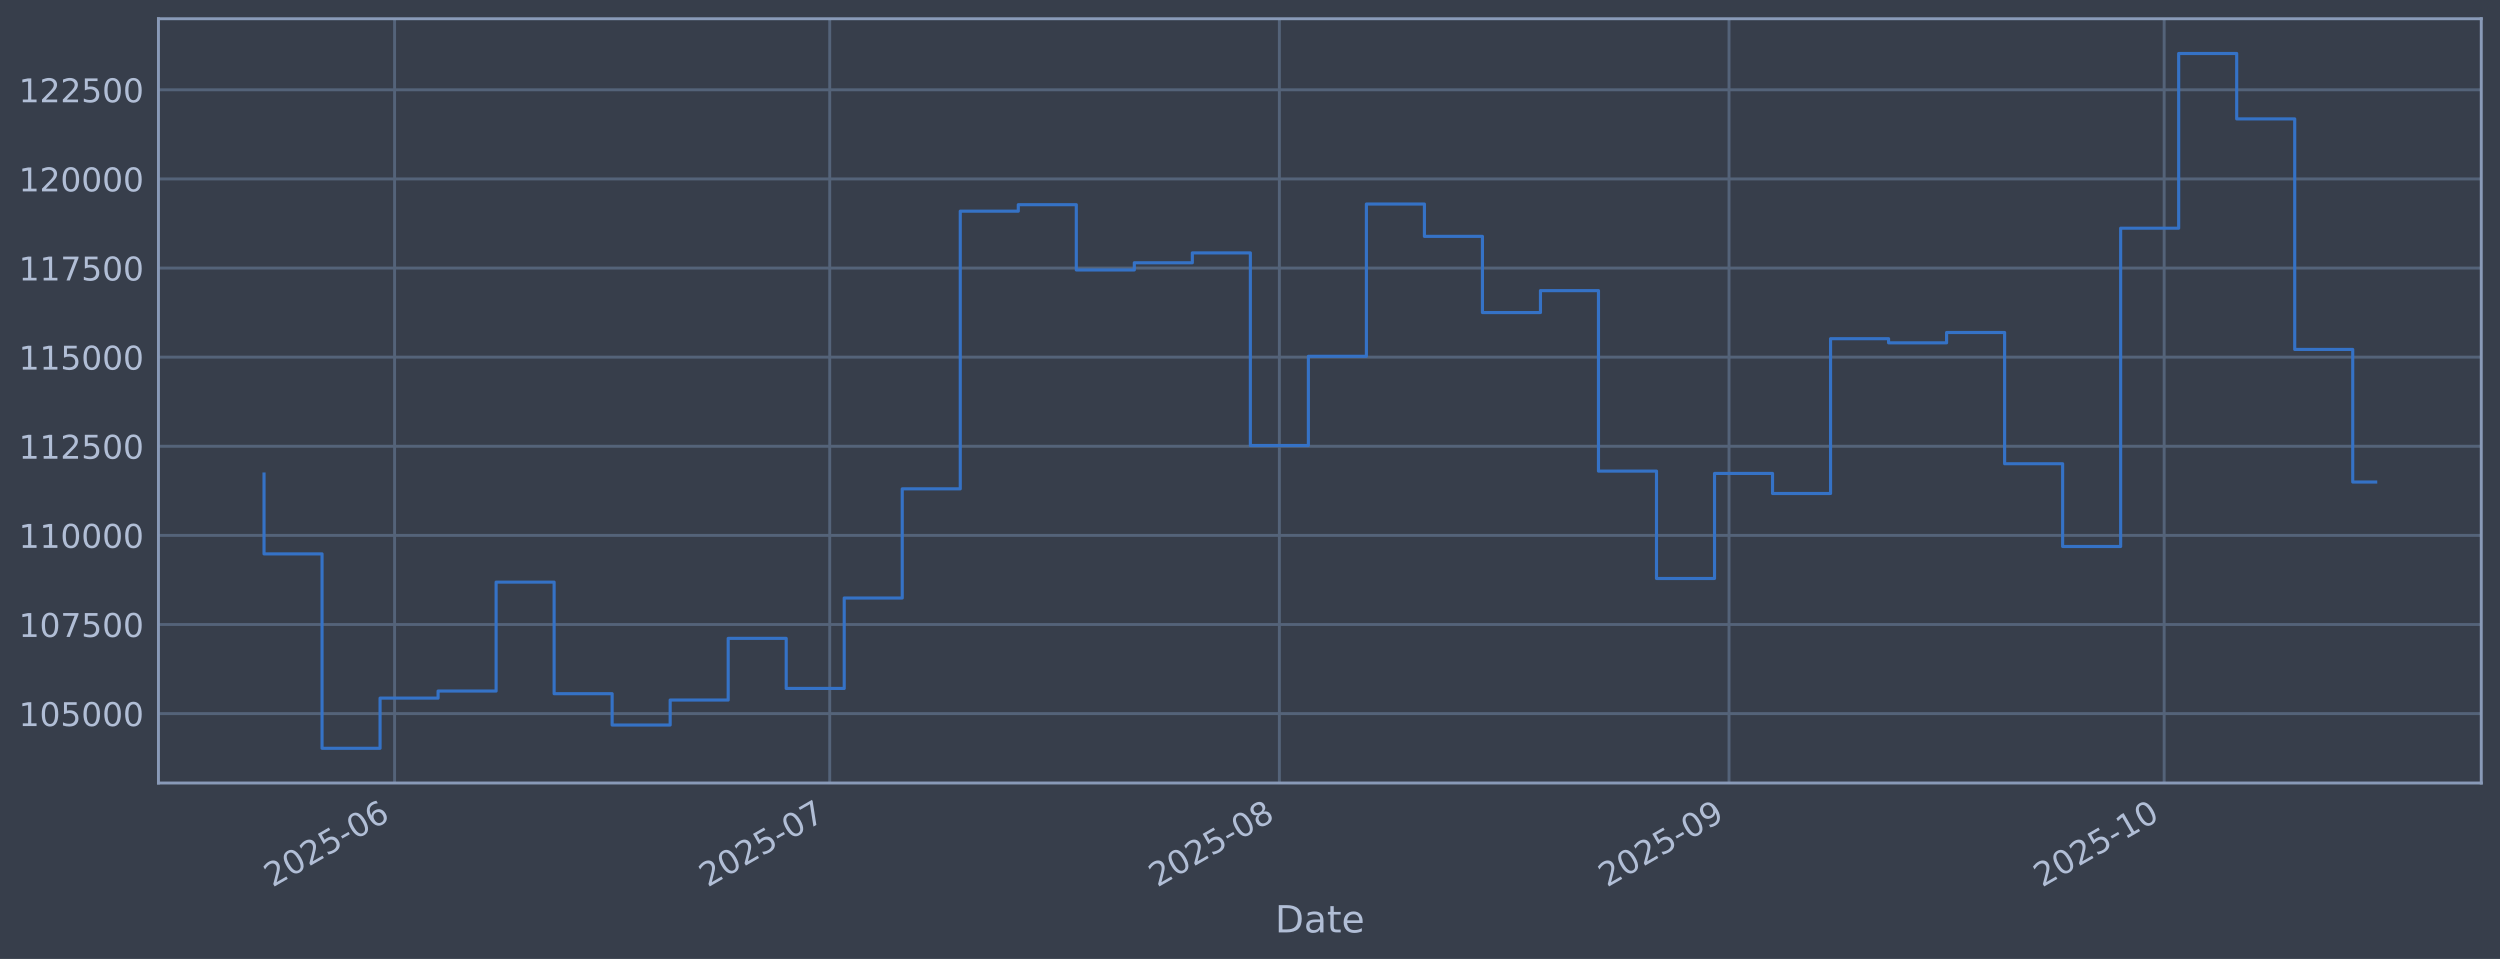
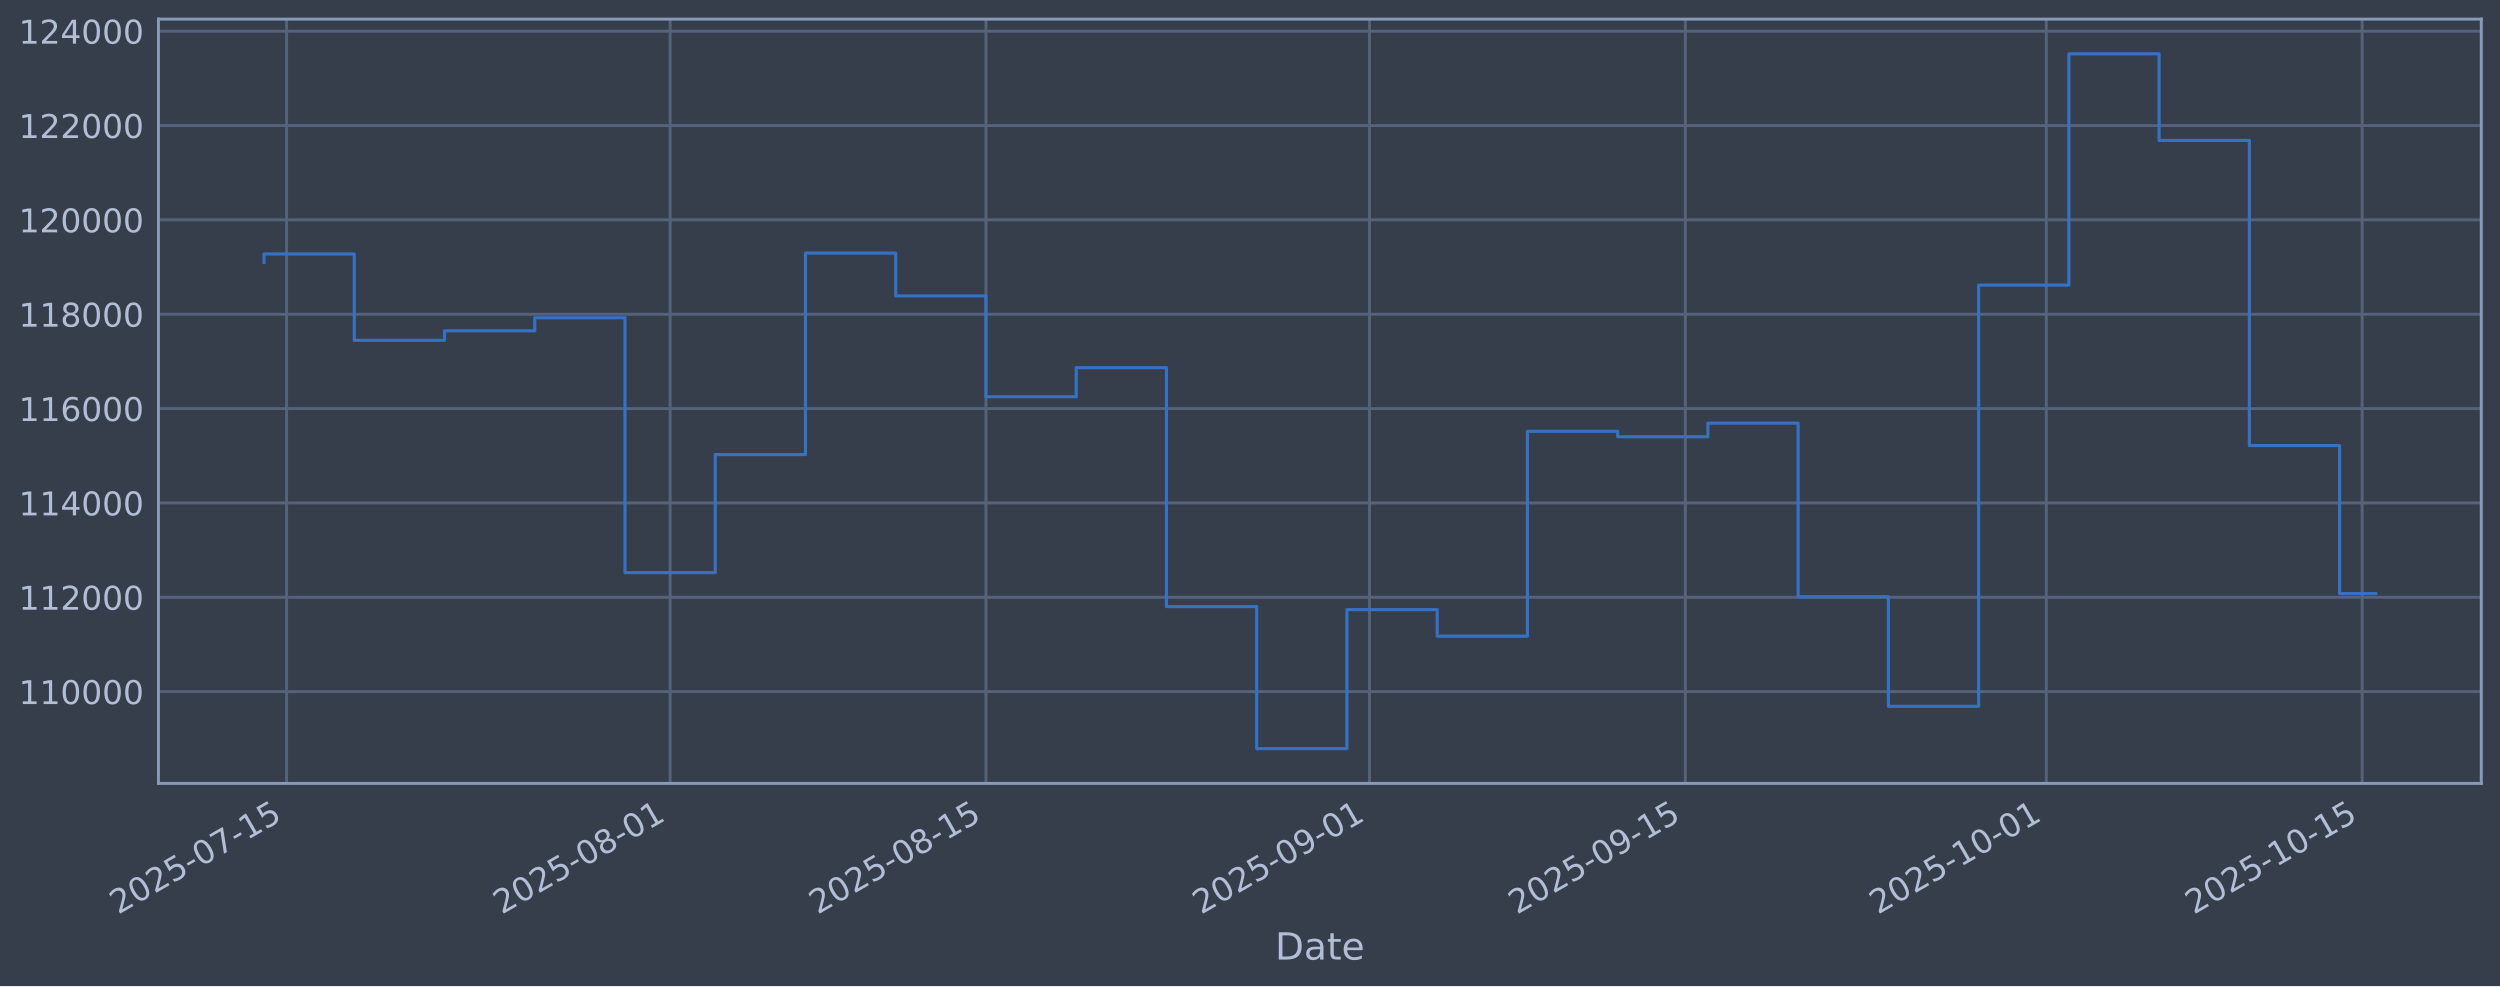
- <svg xmlns="http://www.w3.org/2000/svg" xmlns:xlink="http://www.w3.org/1999/xlink" width="960.9pt" height="368.58pt" viewBox="0 0 960.9 368.58" version="1.1">
+ <svg xmlns="http://www.w3.org/2000/svg" xmlns:xlink="http://www.w3.org/1999/xlink" width="960.9pt" height="379.017pt" viewBox="0 0 960.9 379.017" version="1.1">
  <defs>
    <style type="text/css">*{stroke-linejoin: round; stroke-linecap: butt}</style>
  </defs>
  <g id="figure_1">
    <g id="patch_1">
-       <path d="M 0 368.58  L 960.9 368.58  L 960.9 0  L 0 0  z " style="fill: #373e4b" />
+       <path d="M 0 379.017  L 960.9 379.017  L 960.9 0  L 0 0  z " style="fill: #373e4b" />
    </g>
    <g id="axes_1">
      <g id="patch_2">
-         <path d="M 60.901 300.96  L 953.701 300.96  L 953.701 7.2  L 60.901 7.2  z " style="fill: #373e4b" />
+         <path d="M 60.901 301.107  L 953.701 301.107  L 953.701 7.347  L 60.901 7.347  z " style="fill: #373e4b" />
      </g>
      <g id="matplotlib.axis_1">
        <g id="xtick_1">
          <g id="line2d_1">
-             <path d="M 151.658 300.96  L 151.658 7.2  " clip-path="url(#p73d462e15d)" style="fill: none; stroke: #546379; stroke-width: 1.12; stroke-linecap: square" />
+             <path d="M 110.154 301.107  L 110.154 7.347  " clip-path="url(#pafff2149eb)" style="fill: none; stroke: #546379; stroke-width: 1.12; stroke-linecap: square" />
          </g>
          <g id="line2d_2" />
          <g id="text_1">
-             <g style="fill: #b1bed6" transform="translate(104.7548 341.1745) rotate(-30) scale(0.126 -0.126)">
+             <g style="fill: #b1bed6" transform="translate(45.42811 351.6113) rotate(-30) scale(0.126 -0.126)">
              <defs>
                <path id="DejaVuSans-32" d="M 1228 531  L 3431 531  L 3431 0  L 469 0  L 469 531  Q 828 903 1448 1529  Q 2069 2156 2228 2338  Q 2531 2678 2651 2914  Q 2772 3150 2772 3378  Q 2772 3750 2511 3984  Q 2250 4219 1831 4219  Q 1534 4219 1204 4116  Q 875 4013 500 3803  L 500 4441  Q 881 4594 1212 4672  Q 1544 4750 1819 4750  Q 2544 4750 2975 4387  Q 3406 4025 3406 3419  Q 3406 3131 3298 2873  Q 3191 2616 2906 2266  Q 2828 2175 2409 1742  Q 1991 1309 1228 531  z " transform="scale(0.015625)" />
                <path id="DejaVuSans-30" d="M 2034 4250  Q 1547 4250 1301 3770  Q 1056 3291 1056 2328  Q 1056 1369 1301 889  Q 1547 409 2034 409  Q 2525 409 2770 889  Q 3016 1369 3016 2328  Q 3016 3291 2770 3770  Q 2525 4250 2034 4250  z M 2034 4750  Q 2819 4750 3233 4129  Q 3647 3509 3647 2328  Q 3647 1150 3233 529  Q 2819 -91 2034 -91  Q 1250 -91 836 529  Q 422 1150 422 2328  Q 422 3509 836 4129  Q 1250 4750 2034 4750  z " transform="scale(0.015625)" />
                <path id="DejaVuSans-35" d="M 691 4666  L 3169 4666  L 3169 4134  L 1269 4134  L 1269 2991  Q 1406 3038 1543 3061  Q 1681 3084 1819 3084  Q 2600 3084 3056 2656  Q 3513 2228 3513 1497  Q 3513 744 3044 326  Q 2575 -91 1722 -91  Q 1428 -91 1123 -41  Q 819 9 494 109  L 494 744  Q 775 591 1075 516  Q 1375 441 1709 441  Q 2250 441 2565 725  Q 2881 1009 2881 1497  Q 2881 1984 2565 2268  Q 2250 2553 1709 2553  Q 1456 2553 1204 2497  Q 953 2441 691 2322  L 691 4666  z " transform="scale(0.015625)" />
                <path id="DejaVuSans-2d" d="M 313 2009  L 1997 2009  L 1997 1497  L 313 1497  L 313 2009  z " transform="scale(0.015625)" />
-                 <path id="DejaVuSans-36" d="M 2113 2584  Q 1688 2584 1439 2293  Q 1191 2003 1191 1497  Q 1191 994 1439 701  Q 1688 409 2113 409  Q 2538 409 2786 701  Q 3034 994 3034 1497  Q 3034 2003 2786 2293  Q 2538 2584 2113 2584  z M 3366 4563  L 3366 3988  Q 3128 4100 2886 4159  Q 2644 4219 2406 4219  Q 1781 4219 1451 3797  Q 1122 3375 1075 2522  Q 1259 2794 1537 2939  Q 1816 3084 2150 3084  Q 2853 3084 3261 2657  Q 3669 2231 3669 1497  Q 3669 778 3244 343  Q 2819 -91 2113 -91  Q 1303 -91 875 529  Q 447 1150 447 2328  Q 447 3434 972 4092  Q 1497 4750 2381 4750  Q 2619 4750 2861 4703  Q 3103 4656 3366 4563  z " transform="scale(0.015625)" />
-               </defs>
-               <use xlink:href="#DejaVuSans-32" />
-               <use xlink:href="#DejaVuSans-30" transform="translate(63.62305 0)" />
-               <use xlink:href="#DejaVuSans-32" transform="translate(127.2461 0)" />
-               <use xlink:href="#DejaVuSans-35" transform="translate(190.8691 0)" />
-               <use xlink:href="#DejaVuSans-2d" transform="translate(254.4922 0)" />
-               <use xlink:href="#DejaVuSans-30" transform="translate(290.5762 0)" />
-               <use xlink:href="#DejaVuSans-36" transform="translate(354.1992 0)" />
+                 <path id="DejaVuSans-37" d="M 525 4666  L 3525 4666  L 3525 4397  L 1831 0  L 1172 0  L 2766 4134  L 525 4134  L 525 4666  z " transform="scale(0.015625)" />
+                 <path id="DejaVuSans-31" d="M 794 531  L 1825 531  L 1825 4091  L 703 3866  L 703 4441  L 1819 4666  L 2450 4666  L 2450 531  L 3481 531  L 3481 0  L 794 0  L 794 531  z " transform="scale(0.015625)" />
+               </defs>
+               <use xlink:href="#DejaVuSans-32" />
+               <use xlink:href="#DejaVuSans-30" transform="translate(63.62305 0)" />
+               <use xlink:href="#DejaVuSans-32" transform="translate(127.2461 0)" />
+               <use xlink:href="#DejaVuSans-35" transform="translate(190.8691 0)" />
+               <use xlink:href="#DejaVuSans-2d" transform="translate(254.4922 0)" />
+               <use xlink:href="#DejaVuSans-30" transform="translate(290.5762 0)" />
+               <use xlink:href="#DejaVuSans-37" transform="translate(354.1992 0)" />
+               <use xlink:href="#DejaVuSans-2d" transform="translate(417.8223 0)" />
+               <use xlink:href="#DejaVuSans-31" transform="translate(453.9062 0)" />
+               <use xlink:href="#DejaVuSans-35" transform="translate(517.5293 0)" />
            </g>
          </g>
        </g>
        <g id="xtick_2">
          <g id="line2d_3">
-             <path d="M 318.911 300.96  L 318.911 7.2  " clip-path="url(#p73d462e15d)" style="fill: none; stroke: #546379; stroke-width: 1.12; stroke-linecap: square" />
+             <path d="M 257.566 301.107  L 257.566 7.347  " clip-path="url(#pafff2149eb)" style="fill: none; stroke: #546379; stroke-width: 1.12; stroke-linecap: square" />
          </g>
          <g id="line2d_4" />
          <g id="text_2">
-             <g style="fill: #b1bed6" transform="translate(272.0073 341.1745) rotate(-30) scale(0.126 -0.126)">
-               <defs>
-                 <path id="DejaVuSans-37" d="M 525 4666  L 3525 4666  L 3525 4397  L 1831 0  L 1172 0  L 2766 4134  L 525 4134  L 525 4666  z " transform="scale(0.015625)" />
-               </defs>
-               <use xlink:href="#DejaVuSans-32" />
-               <use xlink:href="#DejaVuSans-30" transform="translate(63.62305 0)" />
-               <use xlink:href="#DejaVuSans-32" transform="translate(127.2461 0)" />
-               <use xlink:href="#DejaVuSans-35" transform="translate(190.8691 0)" />
-               <use xlink:href="#DejaVuSans-2d" transform="translate(254.4922 0)" />
-               <use xlink:href="#DejaVuSans-30" transform="translate(290.5762 0)" />
-               <use xlink:href="#DejaVuSans-37" transform="translate(354.1992 0)" />
+             <g style="fill: #b1bed6" transform="translate(192.8401 351.6113) rotate(-30) scale(0.126 -0.126)">
+               <defs>
+                 <path id="DejaVuSans-38" d="M 2034 2216  Q 1584 2216 1326 1975  Q 1069 1734 1069 1313  Q 1069 891 1326 650  Q 1584 409 2034 409  Q 2484 409 2743 651  Q 3003 894 3003 1313  Q 3003 1734 2745 1975  Q 2488 2216 2034 2216  z M 1403 2484  Q 997 2584 770 2862  Q 544 3141 544 3541  Q 544 4100 942 4425  Q 1341 4750 2034 4750  Q 2731 4750 3128 4425  Q 3525 4100 3525 3541  Q 3525 3141 3298 2862  Q 3072 2584 2669 2484  Q 3125 2378 3379 2068  Q 3634 1759 3634 1313  Q 3634 634 3220 271  Q 2806 -91 2034 -91  Q 1263 -91 848 271  Q 434 634 434 1313  Q 434 1759 690 2068  Q 947 2378 1403 2484  z M 1172 3481  Q 1172 3119 1398 2916  Q 1625 2713 2034 2713  Q 2441 2713 2670 2916  Q 2900 3119 2900 3481  Q 2900 3844 2670 4047  Q 2441 4250 2034 4250  Q 1625 4250 1398 4047  Q 1172 3844 1172 3481  z " transform="scale(0.015625)" />
+               </defs>
+               <use xlink:href="#DejaVuSans-32" />
+               <use xlink:href="#DejaVuSans-30" transform="translate(63.62305 0)" />
+               <use xlink:href="#DejaVuSans-32" transform="translate(127.2461 0)" />
+               <use xlink:href="#DejaVuSans-35" transform="translate(190.8691 0)" />
+               <use xlink:href="#DejaVuSans-2d" transform="translate(254.4922 0)" />
+               <use xlink:href="#DejaVuSans-30" transform="translate(290.5762 0)" />
+               <use xlink:href="#DejaVuSans-38" transform="translate(354.1992 0)" />
+               <use xlink:href="#DejaVuSans-2d" transform="translate(417.8223 0)" />
+               <use xlink:href="#DejaVuSans-30" transform="translate(453.9062 0)" />
+               <use xlink:href="#DejaVuSans-31" transform="translate(517.5293 0)" />
            </g>
          </g>
        </g>
        <g id="xtick_3">
          <g id="line2d_5">
-             <path d="M 491.738 300.96  L 491.738 7.2  " clip-path="url(#p73d462e15d)" style="fill: none; stroke: #546379; stroke-width: 1.12; stroke-linecap: square" />
+             <path d="M 378.964 301.107  L 378.964 7.347  " clip-path="url(#pafff2149eb)" style="fill: none; stroke: #546379; stroke-width: 1.12; stroke-linecap: square" />
          </g>
          <g id="line2d_6" />
          <g id="text_3">
-             <g style="fill: #b1bed6" transform="translate(444.8348 341.1745) rotate(-30) scale(0.126 -0.126)">
-               <defs>
-                 <path id="DejaVuSans-38" d="M 2034 2216  Q 1584 2216 1326 1975  Q 1069 1734 1069 1313  Q 1069 891 1326 650  Q 1584 409 2034 409  Q 2484 409 2743 651  Q 3003 894 3003 1313  Q 3003 1734 2745 1975  Q 2488 2216 2034 2216  z M 1403 2484  Q 997 2584 770 2862  Q 544 3141 544 3541  Q 544 4100 942 4425  Q 1341 4750 2034 4750  Q 2731 4750 3128 4425  Q 3525 4100 3525 3541  Q 3525 3141 3298 2862  Q 3072 2584 2669 2484  Q 3125 2378 3379 2068  Q 3634 1759 3634 1313  Q 3634 634 3220 271  Q 2806 -91 2034 -91  Q 1263 -91 848 271  Q 434 634 434 1313  Q 434 1759 690 2068  Q 947 2378 1403 2484  z M 1172 3481  Q 1172 3119 1398 2916  Q 1625 2713 2034 2713  Q 2441 2713 2670 2916  Q 2900 3119 2900 3481  Q 2900 3844 2670 4047  Q 2441 4250 2034 4250  Q 1625 4250 1398 4047  Q 1172 3844 1172 3481  z " transform="scale(0.015625)" />
-               </defs>
+             <g style="fill: #b1bed6" transform="translate(314.2383 351.6113) rotate(-30) scale(0.126 -0.126)">
              <use xlink:href="#DejaVuSans-32" />
              <use xlink:href="#DejaVuSans-30" transform="translate(63.62305 0)" />
              <use xlink:href="#DejaVuSans-32" transform="translate(127.2461 0)" />
              <use xlink:href="#DejaVuSans-35" transform="translate(190.8691 0)" />
              <use xlink:href="#DejaVuSans-2d" transform="translate(254.4922 0)" />
              <use xlink:href="#DejaVuSans-30" transform="translate(290.5762 0)" />
              <use xlink:href="#DejaVuSans-38" transform="translate(354.1992 0)" />
+               <use xlink:href="#DejaVuSans-2d" transform="translate(417.8223 0)" />
+               <use xlink:href="#DejaVuSans-31" transform="translate(453.9062 0)" />
+               <use xlink:href="#DejaVuSans-35" transform="translate(517.5293 0)" />
            </g>
          </g>
        </g>
        <g id="xtick_4">
          <g id="line2d_7">
-             <path d="M 664.566 300.96  L 664.566 7.2  " clip-path="url(#p73d462e15d)" style="fill: none; stroke: #546379; stroke-width: 1.12; stroke-linecap: square" />
+             <path d="M 526.376 301.107  L 526.376 7.347  " clip-path="url(#pafff2149eb)" style="fill: none; stroke: #546379; stroke-width: 1.12; stroke-linecap: square" />
          </g>
          <g id="line2d_8" />
          <g id="text_4">
-             <g style="fill: #b1bed6" transform="translate(617.6624 341.1745) rotate(-30) scale(0.126 -0.126)">
+             <g style="fill: #b1bed6" transform="translate(461.6503 351.6113) rotate(-30) scale(0.126 -0.126)">
              <defs>
                <path id="DejaVuSans-39" d="M 703 97  L 703 672  Q 941 559 1184 500  Q 1428 441 1663 441  Q 2288 441 2617 861  Q 2947 1281 2994 2138  Q 2813 1869 2534 1725  Q 2256 1581 1919 1581  Q 1219 1581 811 2004  Q 403 2428 403 3163  Q 403 3881 828 4315  Q 1253 4750 1959 4750  Q 2769 4750 3195 4129  Q 3622 3509 3622 2328  Q 3622 1225 3098 567  Q 2575 -91 1691 -91  Q 1453 -91 1209 -44  Q 966 3 703 97  z M 1959 2075  Q 2384 2075 2632 2365  Q 2881 2656 2881 3163  Q 2881 3666 2632 3958  Q 2384 4250 1959 4250  Q 1534 4250 1286 3958  Q 1038 3666 1038 3163  Q 1038 2656 1286 2365  Q 1534 2075 1959 2075  z " transform="scale(0.015625)" />
              </defs>
              <use xlink:href="#DejaVuSans-32" />
              <use xlink:href="#DejaVuSans-30" transform="translate(63.62305 0)" />
              <use xlink:href="#DejaVuSans-32" transform="translate(127.2461 0)" />
              <use xlink:href="#DejaVuSans-35" transform="translate(190.8691 0)" />
              <use xlink:href="#DejaVuSans-2d" transform="translate(254.4922 0)" />
              <use xlink:href="#DejaVuSans-30" transform="translate(290.5762 0)" />
              <use xlink:href="#DejaVuSans-39" transform="translate(354.1992 0)" />
+               <use xlink:href="#DejaVuSans-2d" transform="translate(417.8223 0)" />
+               <use xlink:href="#DejaVuSans-30" transform="translate(453.9062 0)" />
+               <use xlink:href="#DejaVuSans-31" transform="translate(517.5293 0)" />
            </g>
          </g>
        </g>
        <g id="xtick_5">
          <g id="line2d_9">
-             <path d="M 831.818 300.96  L 831.818 7.2  " clip-path="url(#p73d462e15d)" style="fill: none; stroke: #546379; stroke-width: 1.12; stroke-linecap: square" />
+             <path d="M 647.774 301.107  L 647.774 7.347  " clip-path="url(#pafff2149eb)" style="fill: none; stroke: #546379; stroke-width: 1.12; stroke-linecap: square" />
          </g>
          <g id="line2d_10" />
          <g id="text_5">
-             <g style="fill: #b1bed6" transform="translate(784.9149 341.1745) rotate(-30) scale(0.126 -0.126)">
-               <defs>
-                 <path id="DejaVuSans-31" d="M 794 531  L 1825 531  L 1825 4091  L 703 3866  L 703 4441  L 1819 4666  L 2450 4666  L 2450 531  L 3481 531  L 3481 0  L 794 0  L 794 531  z " transform="scale(0.015625)" />
-               </defs>
+             <g style="fill: #b1bed6" transform="translate(583.0485 351.6113) rotate(-30) scale(0.126 -0.126)">
+               <use xlink:href="#DejaVuSans-32" />
+               <use xlink:href="#DejaVuSans-30" transform="translate(63.62305 0)" />
+               <use xlink:href="#DejaVuSans-32" transform="translate(127.2461 0)" />
+               <use xlink:href="#DejaVuSans-35" transform="translate(190.8691 0)" />
+               <use xlink:href="#DejaVuSans-2d" transform="translate(254.4922 0)" />
+               <use xlink:href="#DejaVuSans-30" transform="translate(290.5762 0)" />
+               <use xlink:href="#DejaVuSans-39" transform="translate(354.1992 0)" />
+               <use xlink:href="#DejaVuSans-2d" transform="translate(417.8223 0)" />
+               <use xlink:href="#DejaVuSans-31" transform="translate(453.9062 0)" />
+               <use xlink:href="#DejaVuSans-35" transform="translate(517.5293 0)" />
+             </g>
+           </g>
+         </g>
+         <g id="xtick_6">
+           <g id="line2d_11">
+             <path d="M 786.515 301.107  L 786.515 7.347  " clip-path="url(#pafff2149eb)" style="fill: none; stroke: #546379; stroke-width: 1.12; stroke-linecap: square" />
+           </g>
+           <g id="line2d_12" />
+           <g id="text_6">
+             <g style="fill: #b1bed6" transform="translate(721.7892 351.6113) rotate(-30) scale(0.126 -0.126)">
              <use xlink:href="#DejaVuSans-32" />
              <use xlink:href="#DejaVuSans-30" transform="translate(63.62305 0)" />
              <use xlink:href="#DejaVuSans-32" transform="translate(127.2461 0)" />
              <use xlink:href="#DejaVuSans-35" transform="translate(190.8691 0)" />
              <use xlink:href="#DejaVuSans-2d" transform="translate(254.4922 0)" />
              <use xlink:href="#DejaVuSans-31" transform="translate(290.5762 0)" />
              <use xlink:href="#DejaVuSans-30" transform="translate(354.1992 0)" />
-             </g>
-           </g>
-         </g>
-         <g id="text_6">
-           <g style="fill: #b1bed6" transform="translate(490.0914 358.3856) scale(0.144 -0.144)">
+               <use xlink:href="#DejaVuSans-2d" transform="translate(417.8223 0)" />
+               <use xlink:href="#DejaVuSans-30" transform="translate(453.9062 0)" />
+               <use xlink:href="#DejaVuSans-31" transform="translate(517.5293 0)" />
+             </g>
+           </g>
+         </g>
+         <g id="xtick_7">
+           <g id="line2d_13">
+             <path d="M 907.913 301.107  L 907.913 7.347  " clip-path="url(#pafff2149eb)" style="fill: none; stroke: #546379; stroke-width: 1.12; stroke-linecap: square" />
+           </g>
+           <g id="line2d_14" />
+           <g id="text_7">
+             <g style="fill: #b1bed6" transform="translate(843.1874 351.6113) rotate(-30) scale(0.126 -0.126)">
+               <use xlink:href="#DejaVuSans-32" />
+               <use xlink:href="#DejaVuSans-30" transform="translate(63.62305 0)" />
+               <use xlink:href="#DejaVuSans-32" transform="translate(127.2461 0)" />
+               <use xlink:href="#DejaVuSans-35" transform="translate(190.8691 0)" />
+               <use xlink:href="#DejaVuSans-2d" transform="translate(254.4922 0)" />
+               <use xlink:href="#DejaVuSans-31" transform="translate(290.5762 0)" />
+               <use xlink:href="#DejaVuSans-30" transform="translate(354.1992 0)" />
+               <use xlink:href="#DejaVuSans-2d" transform="translate(417.8223 0)" />
+               <use xlink:href="#DejaVuSans-31" transform="translate(453.9062 0)" />
+               <use xlink:href="#DejaVuSans-35" transform="translate(517.5293 0)" />
+             </g>
+           </g>
+         </g>
+         <g id="text_8">
+           <g style="fill: #b1bed6" transform="translate(490.0914 368.8224) scale(0.144 -0.144)">
            <defs>
              <path id="DejaVuSans-44" d="M 1259 4147  L 1259 519  L 2022 519  Q 2988 519 3436 956  Q 3884 1394 3884 2338  Q 3884 3275 3436 3711  Q 2988 4147 2022 4147  L 1259 4147  z M 628 4666  L 1925 4666  Q 3281 4666 3915 4102  Q 4550 3538 4550 2338  Q 4550 1131 3912 565  Q 3275 0 1925 0  L 628 0  L 628 4666  z " transform="scale(0.015625)" />
              <path id="DejaVuSans-61" d="M 2194 1759  Q 1497 1759 1228 1600  Q 959 1441 959 1056  Q 959 750 1161 570  Q 1363 391 1709 391  Q 2188 391 2477 730  Q 2766 1069 2766 1631  L 2766 1759  L 2194 1759  z M 3341 1997  L 3341 0  L 2766 0  L 2766 531  Q 2569 213 2275 61  Q 1981 -91 1556 -91  Q 1019 -91 701 211  Q 384 513 384 1019  Q 384 1609 779 1909  Q 1175 2209 1959 2209  L 2766 2209  L 2766 2266  Q 2766 2663 2505 2880  Q 2244 3097 1772 3097  Q 1472 3097 1187 3025  Q 903 2953 641 2809  L 641 3341  Q 956 3463 1253 3523  Q 1550 3584 1831 3584  Q 2591 3584 2966 3190  Q 3341 2797 3341 1997  z " transform="scale(0.015625)" />
              <path id="DejaVuSans-74" d="M 1172 4494  L 1172 3500  L 2356 3500  L 2356 3053  L 1172 3053  L 1172 1153  Q 1172 725 1289 603  Q 1406 481 1766 481  L 2356 481  L 2356 0  L 1766 0  Q 1100 0 847 248  Q 594 497 594 1153  L 594 3053  L 172 3053  L 172 3500  L 594 3500  L 594 4494  L 1172 4494  z " transform="scale(0.015625)" />
              <path id="DejaVuSans-65" d="M 3597 1894  L 3597 1613  L 953 1613  Q 991 1019 1311 708  Q 1631 397 2203 397  Q 2534 397 2845 478  Q 3156 559 3463 722  L 3463 178  Q 3153 47 2828 -22  Q 2503 -91 2169 -91  Q 1331 -91 842 396  Q 353 884 353 1716  Q 353 2575 817 3079  Q 1281 3584 2069 3584  Q 2775 3584 3186 3129  Q 3597 2675 3597 1894  z M 3022 2063  Q 3016 2534 2758 2815  Q 2500 3097 2075 3097  Q 1594 3097 1305 2825  Q 1016 2553 972 2059  L 3022 2063  z " transform="scale(0.015625)" />
            </defs>
            <use xlink:href="#DejaVuSans-44" />
            <use xlink:href="#DejaVuSans-61" transform="translate(77.00195 0)" />
            <use xlink:href="#DejaVuSans-74" transform="translate(138.2812 0)" />
            <use xlink:href="#DejaVuSans-65" transform="translate(177.4902 0)" />
          </g>
        </g>
      </g>
      <g id="matplotlib.axis_2">
        <g id="ytick_1">
-           <g id="line2d_11">
-             <path d="M 60.901 274.286  L 953.701 274.286  " clip-path="url(#p73d462e15d)" style="fill: none; stroke: #546379; stroke-width: 1.12; stroke-linecap: square" />
-           </g>
-           <g id="line2d_12" />
-           <g id="text_7">
-             <g style="fill: #b1bed6" transform="translate(7.2 279.0725) scale(0.126 -0.126)">
-               <use xlink:href="#DejaVuSans-31" />
-               <use xlink:href="#DejaVuSans-30" transform="translate(63.62305 0)" />
-               <use xlink:href="#DejaVuSans-35" transform="translate(127.2461 0)" />
-               <use xlink:href="#DejaVuSans-30" transform="translate(190.8691 0)" />
-               <use xlink:href="#DejaVuSans-30" transform="translate(254.4922 0)" />
-               <use xlink:href="#DejaVuSans-30" transform="translate(318.1152 0)" />
-             </g>
-           </g>
-         </g>
-         <g id="ytick_2">
-           <g id="line2d_13">
-             <path d="M 60.901 240.033  L 953.701 240.033  " clip-path="url(#p73d462e15d)" style="fill: none; stroke: #546379; stroke-width: 1.12; stroke-linecap: square" />
-           </g>
-           <g id="line2d_14" />
-           <g id="text_8">
-             <g style="fill: #b1bed6" transform="translate(7.2 244.8204) scale(0.126 -0.126)">
-               <use xlink:href="#DejaVuSans-31" />
-               <use xlink:href="#DejaVuSans-30" transform="translate(63.62305 0)" />
-               <use xlink:href="#DejaVuSans-37" transform="translate(127.2461 0)" />
-               <use xlink:href="#DejaVuSans-35" transform="translate(190.8691 0)" />
-               <use xlink:href="#DejaVuSans-30" transform="translate(254.4922 0)" />
-               <use xlink:href="#DejaVuSans-30" transform="translate(318.1152 0)" />
-             </g>
-           </g>
-         </g>
-         <g id="ytick_3">
          <g id="line2d_15">
-             <path d="M 60.901 205.781  L 953.701 205.781  " clip-path="url(#p73d462e15d)" style="fill: none; stroke: #546379; stroke-width: 1.12; stroke-linecap: square" />
+             <path d="M 60.901 265.829  L 953.701 265.829  " clip-path="url(#pafff2149eb)" style="fill: none; stroke: #546379; stroke-width: 1.12; stroke-linecap: square" />
          </g>
          <g id="line2d_16" />
          <g id="text_9">
-             <g style="fill: #b1bed6" transform="translate(7.2 210.5682) scale(0.126 -0.126)">
+             <g style="fill: #b1bed6" transform="translate(7.2 270.6164) scale(0.126 -0.126)">
              <use xlink:href="#DejaVuSans-31" />
              <use xlink:href="#DejaVuSans-31" transform="translate(63.62305 0)" />
              <use xlink:href="#DejaVuSans-30" transform="translate(127.2461 0)" />
              <use xlink:href="#DejaVuSans-30" transform="translate(190.8691 0)" />
              <use xlink:href="#DejaVuSans-30" transform="translate(254.4922 0)" />
              <use xlink:href="#DejaVuSans-30" transform="translate(318.1152 0)" />
            </g>
          </g>
        </g>
-         <g id="ytick_4">
+         <g id="ytick_2">
          <g id="line2d_17">
-             <path d="M 60.901 171.529  L 953.701 171.529  " clip-path="url(#p73d462e15d)" style="fill: none; stroke: #546379; stroke-width: 1.12; stroke-linecap: square" />
+             <path d="M 60.901 229.566  L 953.701 229.566  " clip-path="url(#pafff2149eb)" style="fill: none; stroke: #546379; stroke-width: 1.12; stroke-linecap: square" />
          </g>
          <g id="line2d_18" />
          <g id="text_10">
-             <g style="fill: #b1bed6" transform="translate(7.2 176.316) scale(0.126 -0.126)">
-               <use xlink:href="#DejaVuSans-31" />
-               <use xlink:href="#DejaVuSans-31" transform="translate(63.62305 0)" />
-               <use xlink:href="#DejaVuSans-32" transform="translate(127.2461 0)" />
-               <use xlink:href="#DejaVuSans-35" transform="translate(190.8691 0)" />
-               <use xlink:href="#DejaVuSans-30" transform="translate(254.4922 0)" />
-               <use xlink:href="#DejaVuSans-30" transform="translate(318.1152 0)" />
-             </g>
-           </g>
-         </g>
-         <g id="ytick_5">
+             <g style="fill: #b1bed6" transform="translate(7.2 234.3532) scale(0.126 -0.126)">
+               <use xlink:href="#DejaVuSans-31" />
+               <use xlink:href="#DejaVuSans-31" transform="translate(63.62305 0)" />
+               <use xlink:href="#DejaVuSans-32" transform="translate(127.2461 0)" />
+               <use xlink:href="#DejaVuSans-30" transform="translate(190.8691 0)" />
+               <use xlink:href="#DejaVuSans-30" transform="translate(254.4922 0)" />
+               <use xlink:href="#DejaVuSans-30" transform="translate(318.1152 0)" />
+             </g>
+           </g>
+         </g>
+         <g id="ytick_3">
          <g id="line2d_19">
-             <path d="M 60.901 137.277  L 953.701 137.277  " clip-path="url(#p73d462e15d)" style="fill: none; stroke: #546379; stroke-width: 1.12; stroke-linecap: square" />
+             <path d="M 60.901 193.303  L 953.701 193.303  " clip-path="url(#pafff2149eb)" style="fill: none; stroke: #546379; stroke-width: 1.12; stroke-linecap: square" />
          </g>
          <g id="line2d_20" />
          <g id="text_11">
-             <g style="fill: #b1bed6" transform="translate(7.2 142.0639) scale(0.126 -0.126)">
-               <use xlink:href="#DejaVuSans-31" />
-               <use xlink:href="#DejaVuSans-31" transform="translate(63.62305 0)" />
-               <use xlink:href="#DejaVuSans-35" transform="translate(127.2461 0)" />
-               <use xlink:href="#DejaVuSans-30" transform="translate(190.8691 0)" />
-               <use xlink:href="#DejaVuSans-30" transform="translate(254.4922 0)" />
-               <use xlink:href="#DejaVuSans-30" transform="translate(318.1152 0)" />
-             </g>
-           </g>
-         </g>
-         <g id="ytick_6">
+             <g style="fill: #b1bed6" transform="translate(7.2 198.09) scale(0.126 -0.126)">
+               <defs>
+                 <path id="DejaVuSans-34" d="M 2419 4116  L 825 1625  L 2419 1625  L 2419 4116  z M 2253 4666  L 3047 4666  L 3047 1625  L 3713 1625  L 3713 1100  L 3047 1100  L 3047 0  L 2419 0  L 2419 1100  L 313 1100  L 313 1709  L 2253 4666  z " transform="scale(0.015625)" />
+               </defs>
+               <use xlink:href="#DejaVuSans-31" />
+               <use xlink:href="#DejaVuSans-31" transform="translate(63.62305 0)" />
+               <use xlink:href="#DejaVuSans-34" transform="translate(127.2461 0)" />
+               <use xlink:href="#DejaVuSans-30" transform="translate(190.8691 0)" />
+               <use xlink:href="#DejaVuSans-30" transform="translate(254.4922 0)" />
+               <use xlink:href="#DejaVuSans-30" transform="translate(318.1152 0)" />
+             </g>
+           </g>
+         </g>
+         <g id="ytick_4">
          <g id="line2d_21">
-             <path d="M 60.901 103.025  L 953.701 103.025  " clip-path="url(#p73d462e15d)" style="fill: none; stroke: #546379; stroke-width: 1.12; stroke-linecap: square" />
+             <path d="M 60.901 157.04  L 953.701 157.04  " clip-path="url(#pafff2149eb)" style="fill: none; stroke: #546379; stroke-width: 1.12; stroke-linecap: square" />
          </g>
          <g id="line2d_22" />
          <g id="text_12">
-             <g style="fill: #b1bed6" transform="translate(7.2 107.8117) scale(0.126 -0.126)">
-               <use xlink:href="#DejaVuSans-31" />
-               <use xlink:href="#DejaVuSans-31" transform="translate(63.62305 0)" />
-               <use xlink:href="#DejaVuSans-37" transform="translate(127.2461 0)" />
-               <use xlink:href="#DejaVuSans-35" transform="translate(190.8691 0)" />
-               <use xlink:href="#DejaVuSans-30" transform="translate(254.4922 0)" />
-               <use xlink:href="#DejaVuSans-30" transform="translate(318.1152 0)" />
-             </g>
-           </g>
-         </g>
-         <g id="ytick_7">
+             <g style="fill: #b1bed6" transform="translate(7.2 161.8268) scale(0.126 -0.126)">
+               <defs>
+                 <path id="DejaVuSans-36" d="M 2113 2584  Q 1688 2584 1439 2293  Q 1191 2003 1191 1497  Q 1191 994 1439 701  Q 1688 409 2113 409  Q 2538 409 2786 701  Q 3034 994 3034 1497  Q 3034 2003 2786 2293  Q 2538 2584 2113 2584  z M 3366 4563  L 3366 3988  Q 3128 4100 2886 4159  Q 2644 4219 2406 4219  Q 1781 4219 1451 3797  Q 1122 3375 1075 2522  Q 1259 2794 1537 2939  Q 1816 3084 2150 3084  Q 2853 3084 3261 2657  Q 3669 2231 3669 1497  Q 3669 778 3244 343  Q 2819 -91 2113 -91  Q 1303 -91 875 529  Q 447 1150 447 2328  Q 447 3434 972 4092  Q 1497 4750 2381 4750  Q 2619 4750 2861 4703  Q 3103 4656 3366 4563  z " transform="scale(0.015625)" />
+               </defs>
+               <use xlink:href="#DejaVuSans-31" />
+               <use xlink:href="#DejaVuSans-31" transform="translate(63.62305 0)" />
+               <use xlink:href="#DejaVuSans-36" transform="translate(127.2461 0)" />
+               <use xlink:href="#DejaVuSans-30" transform="translate(190.8691 0)" />
+               <use xlink:href="#DejaVuSans-30" transform="translate(254.4922 0)" />
+               <use xlink:href="#DejaVuSans-30" transform="translate(318.1152 0)" />
+             </g>
+           </g>
+         </g>
+         <g id="ytick_5">
          <g id="line2d_23">
-             <path d="M 60.901 68.773  L 953.701 68.773  " clip-path="url(#p73d462e15d)" style="fill: none; stroke: #546379; stroke-width: 1.12; stroke-linecap: square" />
+             <path d="M 60.901 120.777  L 953.701 120.777  " clip-path="url(#pafff2149eb)" style="fill: none; stroke: #546379; stroke-width: 1.12; stroke-linecap: square" />
          </g>
          <g id="line2d_24" />
          <g id="text_13">
-             <g style="fill: #b1bed6" transform="translate(7.2 73.55953) scale(0.126 -0.126)">
+             <g style="fill: #b1bed6" transform="translate(7.2 125.5636) scale(0.126 -0.126)">
+               <use xlink:href="#DejaVuSans-31" />
+               <use xlink:href="#DejaVuSans-31" transform="translate(63.62305 0)" />
+               <use xlink:href="#DejaVuSans-38" transform="translate(127.2461 0)" />
+               <use xlink:href="#DejaVuSans-30" transform="translate(190.8691 0)" />
+               <use xlink:href="#DejaVuSans-30" transform="translate(254.4922 0)" />
+               <use xlink:href="#DejaVuSans-30" transform="translate(318.1152 0)" />
+             </g>
+           </g>
+         </g>
+         <g id="ytick_6">
+           <g id="line2d_25">
+             <path d="M 60.901 84.513  L 953.701 84.513  " clip-path="url(#pafff2149eb)" style="fill: none; stroke: #546379; stroke-width: 1.12; stroke-linecap: square" />
+           </g>
+           <g id="line2d_26" />
+           <g id="text_14">
+             <g style="fill: #b1bed6" transform="translate(7.2 89.30043) scale(0.126 -0.126)">
              <use xlink:href="#DejaVuSans-31" />
              <use xlink:href="#DejaVuSans-32" transform="translate(63.62305 0)" />
              <use xlink:href="#DejaVuSans-30" transform="translate(127.2461 0)" />
              <use xlink:href="#DejaVuSans-30" transform="translate(190.8691 0)" />
              <use xlink:href="#DejaVuSans-30" transform="translate(254.4922 0)" />
              <use xlink:href="#DejaVuSans-30" transform="translate(318.1152 0)" />
            </g>
          </g>
        </g>
+         <g id="ytick_7">
+           <g id="line2d_27">
+             <path d="M 60.901 48.25  L 953.701 48.25  " clip-path="url(#pafff2149eb)" style="fill: none; stroke: #546379; stroke-width: 1.12; stroke-linecap: square" />
+           </g>
+           <g id="line2d_28" />
+           <g id="text_15">
+             <g style="fill: #b1bed6" transform="translate(7.2 53.03723) scale(0.126 -0.126)">
+               <use xlink:href="#DejaVuSans-31" />
+               <use xlink:href="#DejaVuSans-32" transform="translate(63.62305 0)" />
+               <use xlink:href="#DejaVuSans-32" transform="translate(127.2461 0)" />
+               <use xlink:href="#DejaVuSans-30" transform="translate(190.8691 0)" />
+               <use xlink:href="#DejaVuSans-30" transform="translate(254.4922 0)" />
+               <use xlink:href="#DejaVuSans-30" transform="translate(318.1152 0)" />
+             </g>
+           </g>
+         </g>
        <g id="ytick_8">
-           <g id="line2d_25">
-             <path d="M 60.901 34.52  L 953.701 34.52  " clip-path="url(#p73d462e15d)" style="fill: none; stroke: #546379; stroke-width: 1.12; stroke-linecap: square" />
-           </g>
-           <g id="line2d_26" />
-           <g id="text_14">
-             <g style="fill: #b1bed6" transform="translate(7.2 39.30736) scale(0.126 -0.126)">
+           <g id="line2d_29">
+             <path d="M 60.901 11.987  L 953.701 11.987  " clip-path="url(#pafff2149eb)" style="fill: none; stroke: #546379; stroke-width: 1.12; stroke-linecap: square" />
+           </g>
+           <g id="line2d_30" />
+           <g id="text_16">
+             <g style="fill: #b1bed6" transform="translate(7.2 16.77403) scale(0.126 -0.126)">
              <use xlink:href="#DejaVuSans-31" />
              <use xlink:href="#DejaVuSans-32" transform="translate(63.62305 0)" />
-               <use xlink:href="#DejaVuSans-32" transform="translate(127.2461 0)" />
-               <use xlink:href="#DejaVuSans-35" transform="translate(190.8691 0)" />
-               <use xlink:href="#DejaVuSans-30" transform="translate(254.4922 0)" />
-               <use xlink:href="#DejaVuSans-30" transform="translate(318.1152 0)" />
-             </g>
-           </g>
-         </g>
-       </g>
-       <g id="line2d_27">
-         <path d="M 101.482 182.186  L 101.482 212.888  L 123.783 212.888  L 123.783 287.607  L 146.083 287.607  L 146.083 268.333  L 168.383 268.333  L 168.383 265.613  L 190.684 265.613  L 190.684 223.75  L 212.984 223.75  L 212.984 266.631  L 235.284 266.631  L 235.284 278.665  L 257.585 278.665  L 257.585 269.075  L 279.885 269.075  L 279.885 245.372  L 302.185 245.372  L 302.185 264.615  L 324.486 264.615  L 324.486 229.852  L 346.786 229.852  L 346.786 187.898  L 369.086 187.898  L 369.086 81.166  L 391.387 81.166  L 391.387 78.68  L 413.687 78.68  L 413.687 103.754  L 435.987 103.754  L 435.987 100.992  L 458.288 100.992  L 458.288 97.194  L 480.588 97.194  L 480.588 171.232  L 502.888 171.232  L 502.888 136.942  L 525.189 136.942  L 525.189 78.426  L 547.489 78.426  L 547.489 90.86  L 569.789 90.86  L 569.789 120.135  L 592.09 120.135  L 592.09 111.698  L 614.39 111.698  L 614.39 181.072  L 636.69 181.072  L 636.69 222.348  L 658.991 222.348  L 658.991 181.975  L 681.291 181.975  L 681.291 189.676  L 703.591 189.676  L 703.591 130.184  L 725.892 130.184  L 725.892 131.764  L 748.192 131.764  L 748.192 127.804  L 770.492 127.804  L 770.492 178.239  L 792.793 178.239  L 792.793 210.044  L 815.093 210.044  L 815.093 87.711  L 837.393 87.711  L 837.393 20.553  L 859.694 20.553  L 859.694 45.695  L 881.994 45.695  L 881.994 134.311  L 904.294 134.311  L 904.294 185.271  L 913.119 185.271  " clip-path="url(#p73d462e15d)" style="fill: none; stroke: #3572c6; stroke-width: 1.2; stroke-linecap: square" />
+               <use xlink:href="#DejaVuSans-34" transform="translate(127.2461 0)" />
+               <use xlink:href="#DejaVuSans-30" transform="translate(190.8691 0)" />
+               <use xlink:href="#DejaVuSans-30" transform="translate(254.4922 0)" />
+               <use xlink:href="#DejaVuSans-30" transform="translate(318.1152 0)" />
+             </g>
+           </g>
+         </g>
+       </g>
+       <g id="line2d_31">
+         <path d="M 101.482 100.915  L 101.482 97.625  L 136.168 97.625  L 136.168 130.807  L 170.853 130.807  L 170.853 127.153  L 205.538 127.153  L 205.538 122.127  L 240.223 122.127  L 240.223 220.107  L 274.908 220.107  L 274.908 174.728  L 309.593 174.728  L 309.593 97.289  L 344.279 97.289  L 344.279 113.743  L 378.964 113.743  L 378.964 152.487  L 413.649 152.487  L 413.649 141.321  L 448.334 141.321  L 448.334 233.129  L 483.019 233.129  L 483.019 287.754  L 517.705 287.754  L 517.705 234.325  L 552.39 234.325  L 552.39 244.516  L 587.075 244.516  L 587.075 165.785  L 621.76 165.785  L 621.76 167.875  L 656.445 167.875  L 656.445 162.635  L 691.13 162.635  L 691.13 229.38  L 725.816 229.38  L 725.816 271.471  L 760.501 271.471  L 760.501 109.577  L 795.186 109.577  L 795.186 20.7  L 829.871 20.7  L 829.871 53.973  L 864.556 53.973  L 864.556 171.246  L 899.242 171.246  L 899.242 228.133  L 913.119 228.133  " clip-path="url(#pafff2149eb)" style="fill: none; stroke: #3572c6; stroke-width: 1.2; stroke-linecap: square" />
      </g>
      <g id="patch_3">
-         <path d="M 60.901 300.96  L 60.901 7.2  " style="fill: none; stroke: #899ab8; stroke-width: 1.12; stroke-linejoin: miter; stroke-linecap: square" />
+         <path d="M 60.901 301.107  L 60.901 7.347  " style="fill: none; stroke: #899ab8; stroke-width: 1.12; stroke-linejoin: miter; stroke-linecap: square" />
      </g>
      <g id="patch_4">
-         <path d="M 953.701 300.96  L 953.701 7.2  " style="fill: none; stroke: #899ab8; stroke-width: 1.12; stroke-linejoin: miter; stroke-linecap: square" />
+         <path d="M 953.701 301.107  L 953.701 7.347  " style="fill: none; stroke: #899ab8; stroke-width: 1.12; stroke-linejoin: miter; stroke-linecap: square" />
      </g>
      <g id="patch_5">
-         <path d="M 60.901 300.96  L 953.701 300.96  " style="fill: none; stroke: #899ab8; stroke-width: 1.12; stroke-linejoin: miter; stroke-linecap: square" />
+         <path d="M 60.901 301.107  L 953.701 301.107  " style="fill: none; stroke: #899ab8; stroke-width: 1.12; stroke-linejoin: miter; stroke-linecap: square" />
      </g>
      <g id="patch_6">
-         <path d="M 60.901 7.2  L 953.701 7.2  " style="fill: none; stroke: #899ab8; stroke-width: 1.12; stroke-linejoin: miter; stroke-linecap: square" />
+         <path d="M 60.901 7.347  L 953.701 7.347  " style="fill: none; stroke: #899ab8; stroke-width: 1.12; stroke-linejoin: miter; stroke-linecap: square" />
      </g>
    </g>
  </g>
  <defs>
-     <clipPath id="p73d462e15d">
-       <rect x="60.901" y="7.2" width="892.8" height="293.76" />
+     <clipPath id="pafff2149eb">
+       <rect x="60.901" y="7.347" width="892.8" height="293.76" />
    </clipPath>
  </defs>
</svg>
